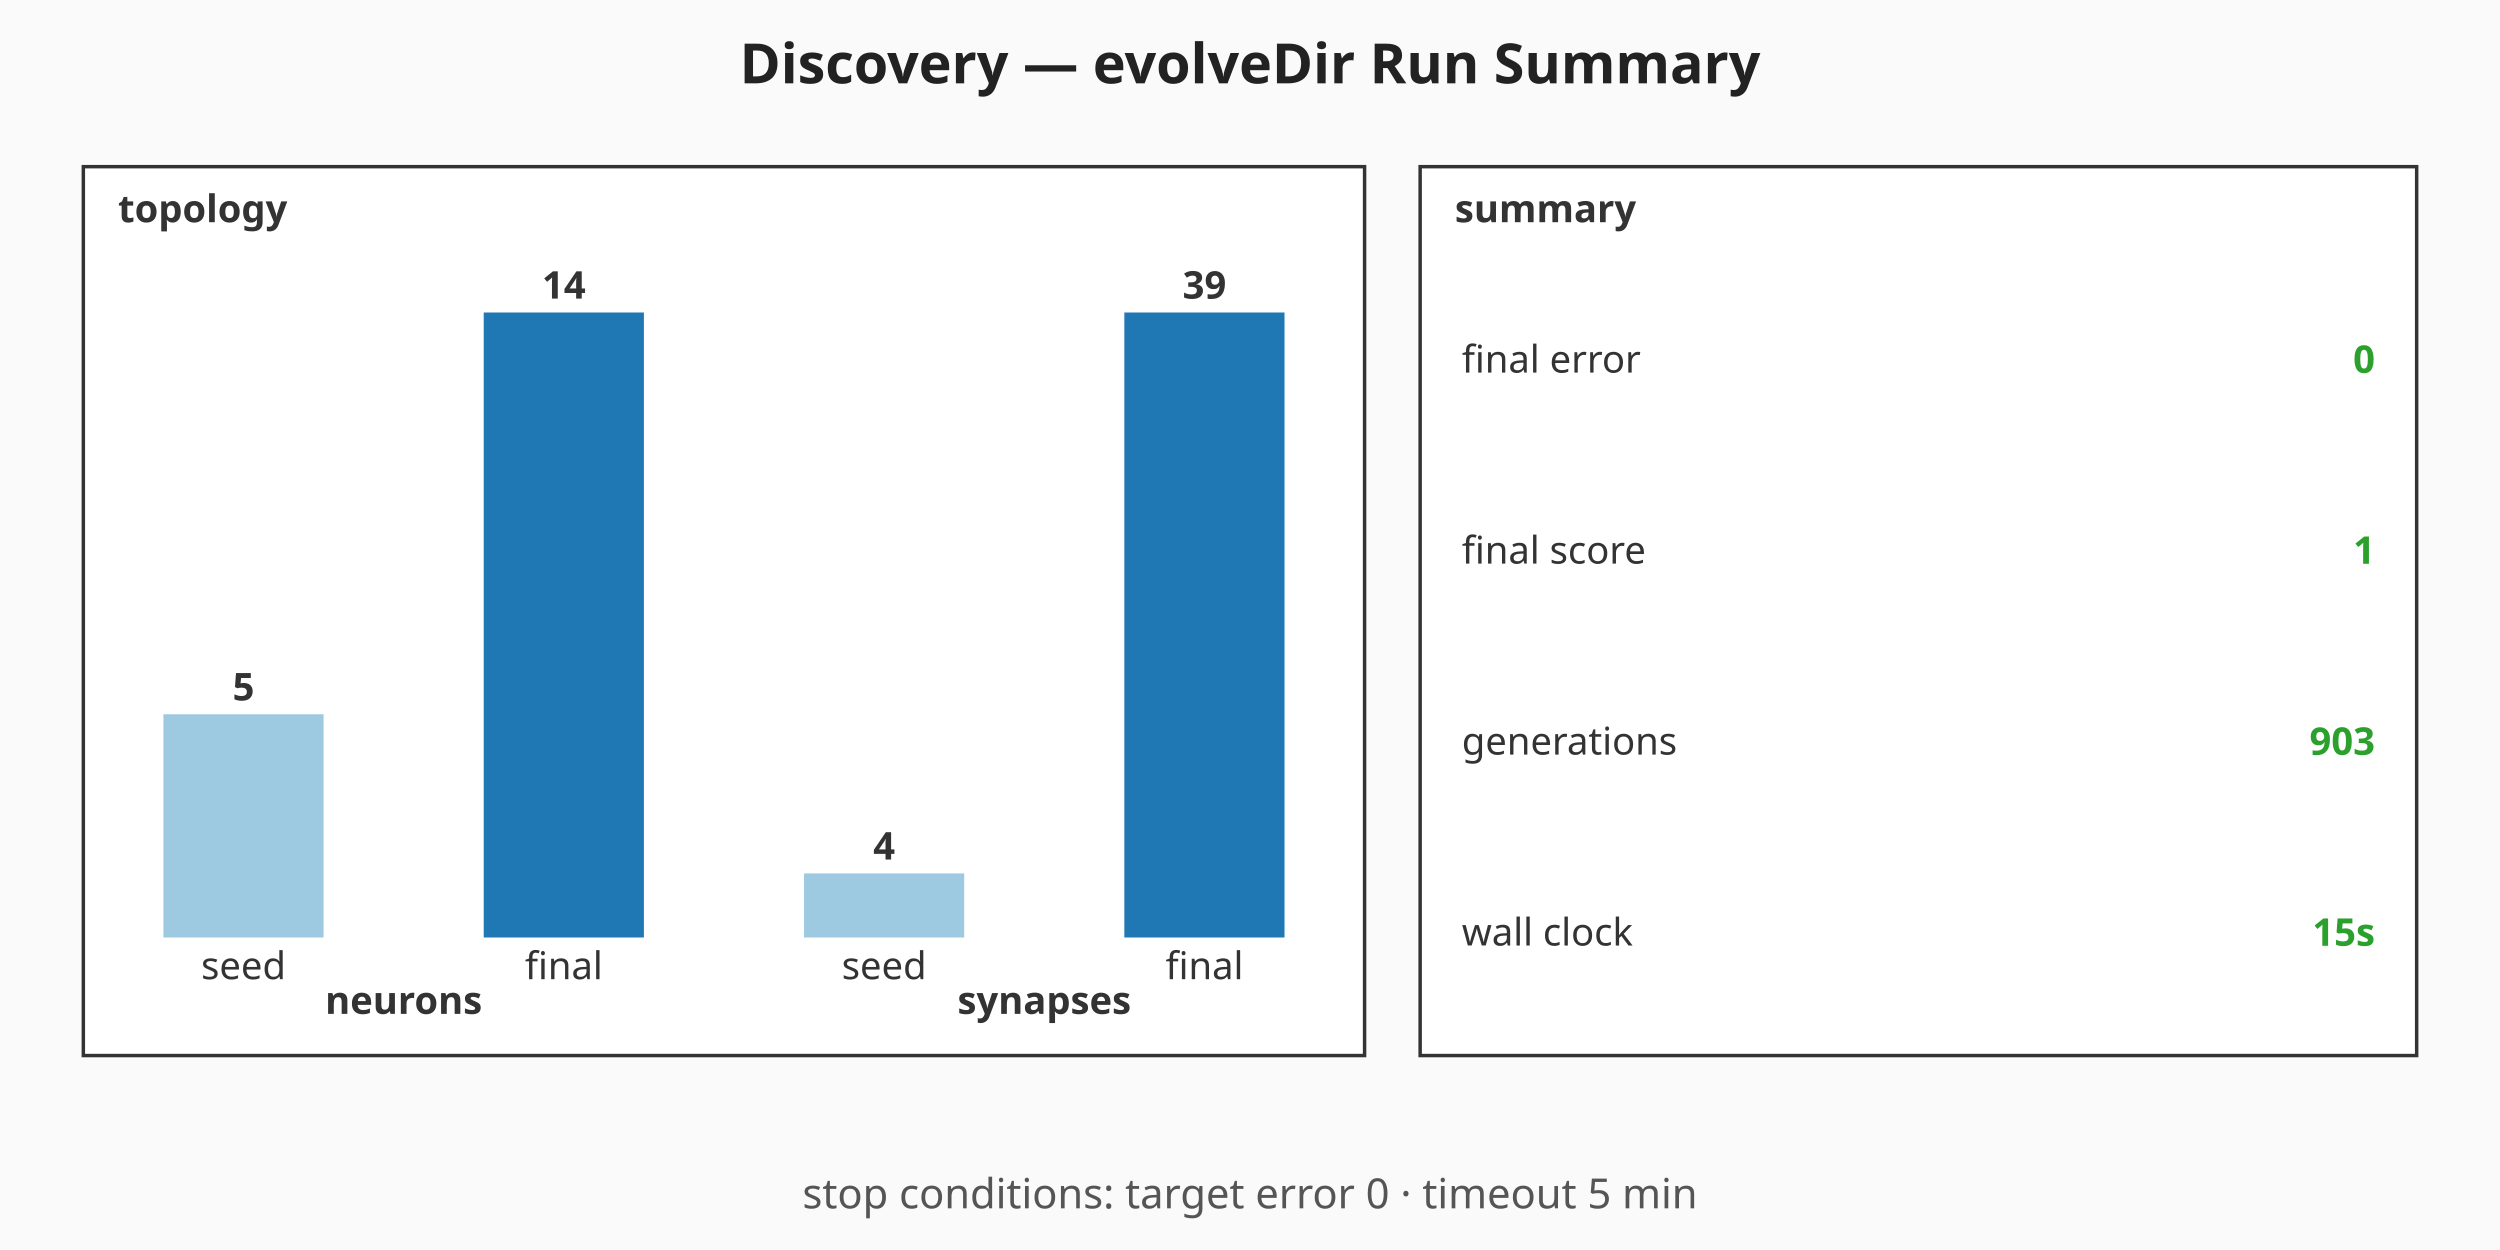
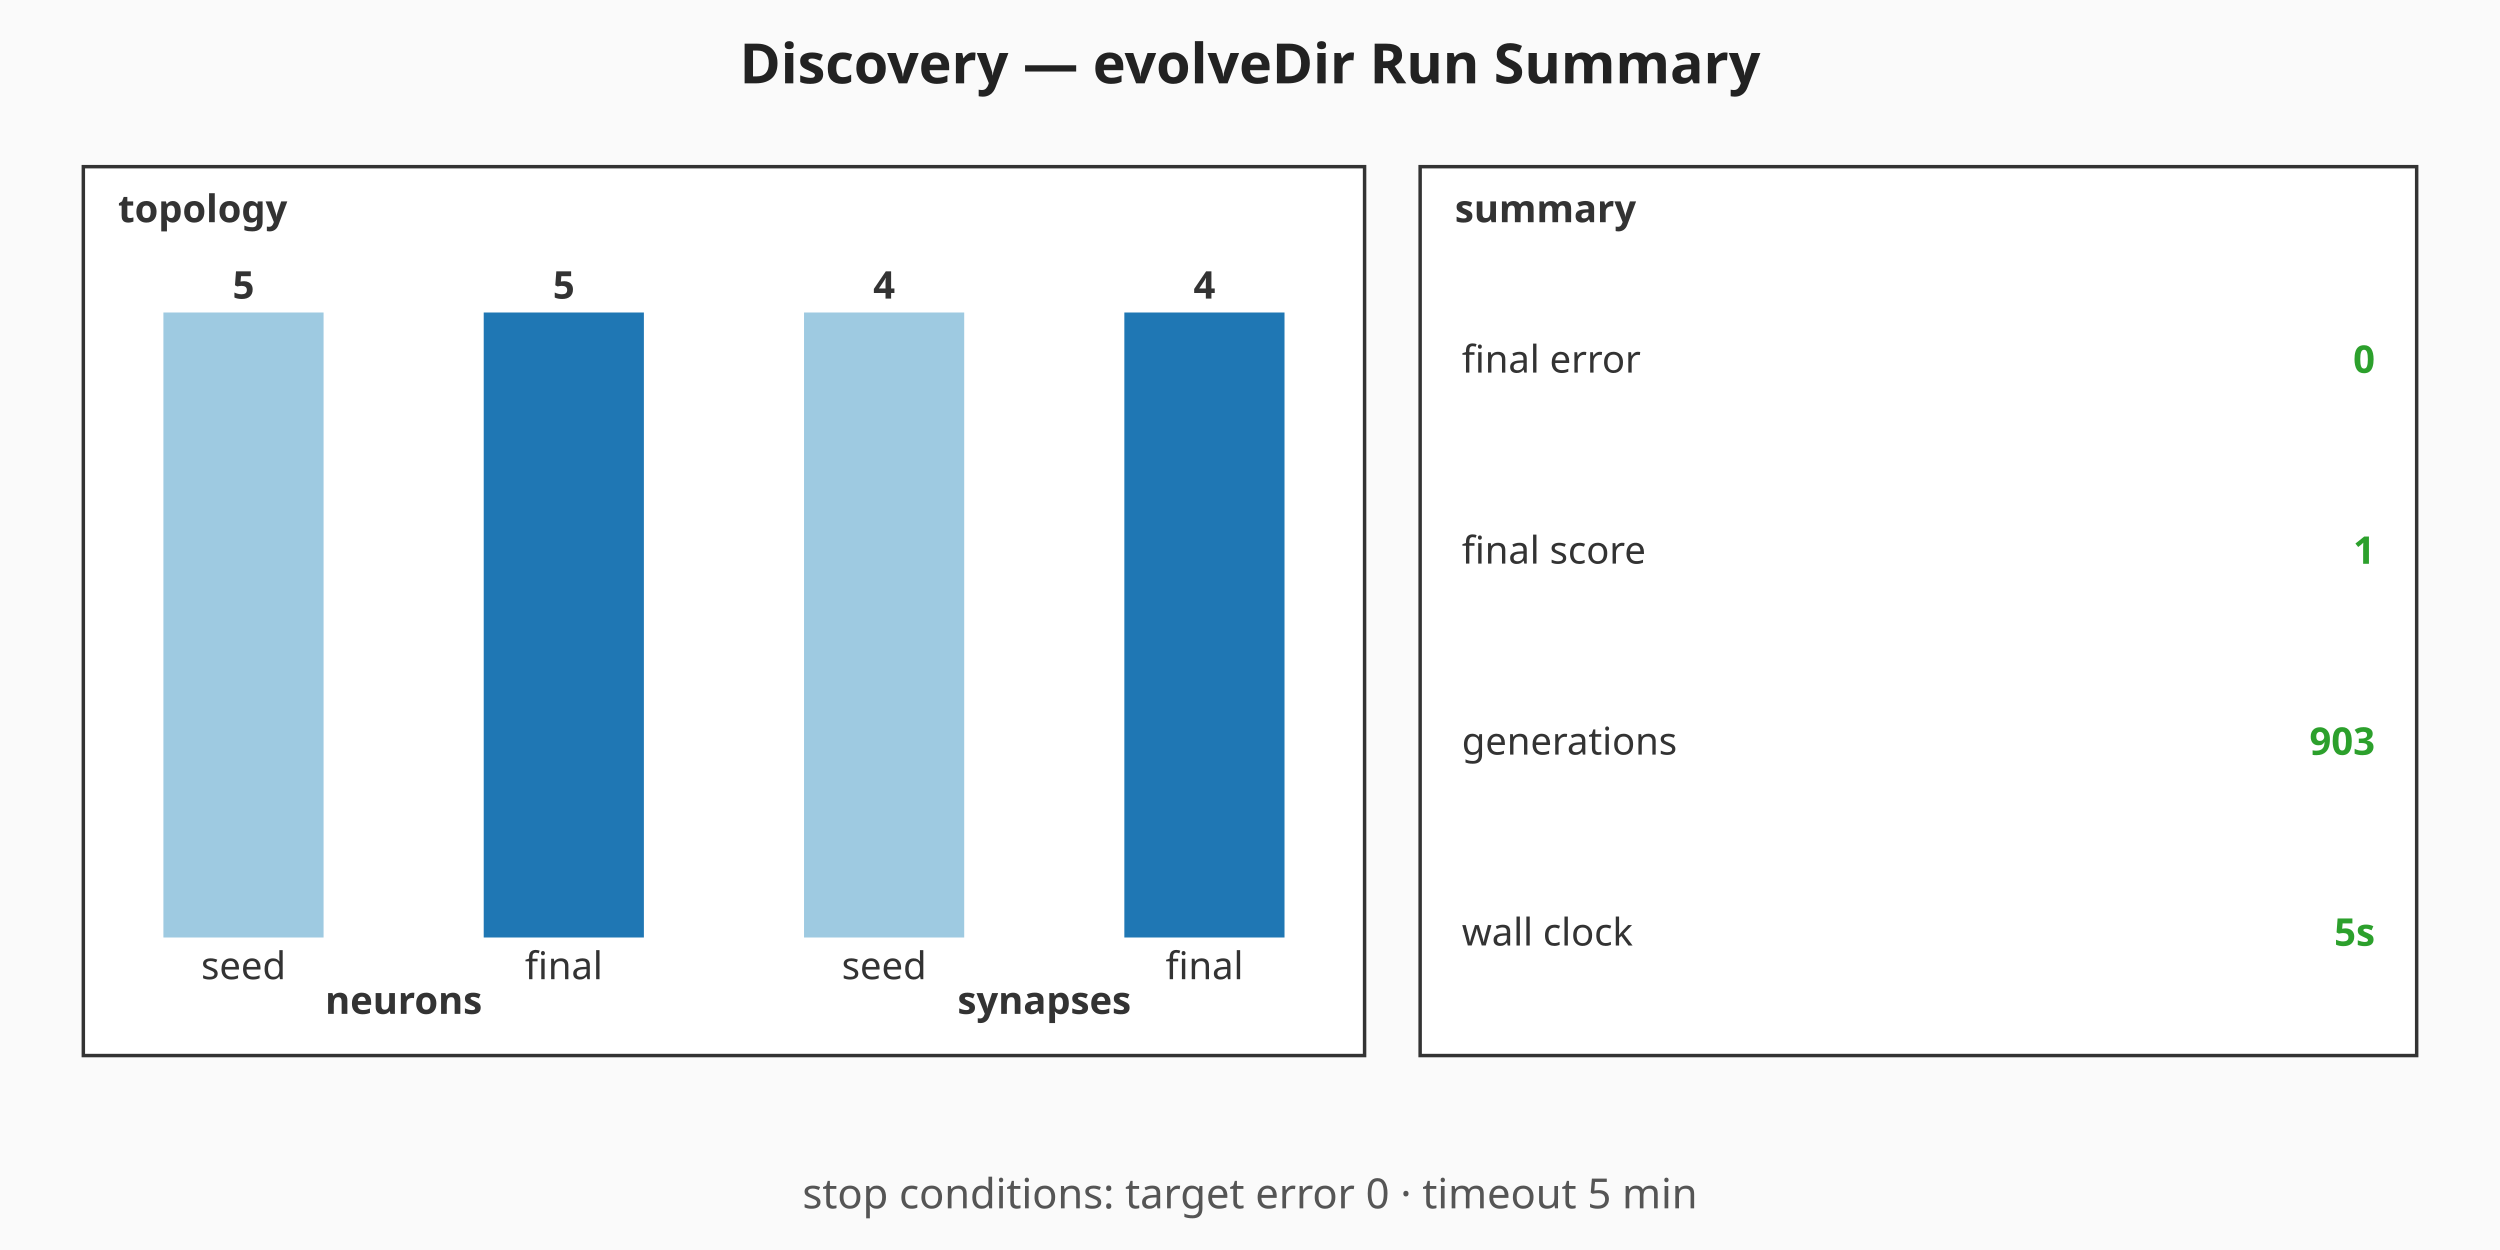
<svg xmlns="http://www.w3.org/2000/svg" viewBox="0 0 720 360" width="720" height="360" role="img" aria-label="Discovery — evolveDir Run Summary summary chart">
  <rect width="720" height="360" fill="#fafafa" />
  <text x="360" y="24" text-anchor="middle" font-family="sans-serif" font-size="16" font-weight="bold" fill="#222">Discovery — evolveDir Run Summary</text>
  <g class="topology" font-family="sans-serif" font-size="11" fill="#333">
    <rect x="24" y="48" width="369" height="256" fill="#ffffff" stroke="#333" stroke-width="1" />
    <text x="34" y="64" font-weight="bold">topology</text>
-     <rect class="topo-bar topo-bar-seed-neurons" x="47.06" y="205.71" width="46.13" height="64.29" fill="#9ecae1" />
-     <text x="70.13" y="201.71" text-anchor="middle" font-weight="bold">5</text>
+     <rect class="topo-bar topo-bar-seed-neurons" x="47.06" y="90" width="46.13" height="180" fill="#9ecae1" />
+     <text x="70.13" y="86" text-anchor="middle" font-weight="bold">5</text>
    <text x="70.13" y="282" text-anchor="middle">seed</text>
    <rect class="topo-bar topo-bar-final-neurons" x="139.31" y="90" width="46.13" height="180" fill="#1f77b4" />
-     <text x="162.38" y="86" text-anchor="middle" font-weight="bold">14</text>
+     <text x="162.38" y="86" text-anchor="middle" font-weight="bold">5</text>
    <text x="162.38" y="282" text-anchor="middle">final</text>
    <text x="116.25" y="292" text-anchor="middle" font-weight="bold">neurons</text>
-     <rect class="topo-bar topo-bar-seed-synapses" x="231.56" y="251.54" width="46.13" height="18.46" fill="#9ecae1" />
-     <text x="254.63" y="247.54" text-anchor="middle" font-weight="bold">4</text>
+     <rect class="topo-bar topo-bar-seed-synapses" x="231.56" y="90" width="46.13" height="180" fill="#9ecae1" />
+     <text x="254.63" y="86" text-anchor="middle" font-weight="bold">4</text>
    <text x="254.63" y="282" text-anchor="middle">seed</text>
    <rect class="topo-bar topo-bar-final-synapses" x="323.81" y="90" width="46.13" height="180" fill="#1f77b4" />
-     <text x="346.88" y="86" text-anchor="middle" font-weight="bold">39</text>
+     <text x="346.88" y="86" text-anchor="middle" font-weight="bold">4</text>
    <text x="346.88" y="282" text-anchor="middle">final</text>
    <text x="300.75" y="292" text-anchor="middle" font-weight="bold">synapses</text>
  </g>
  <g class="callouts" font-family="sans-serif" font-size="11" fill="#333">
    <rect x="409" y="48" width="287" height="256" fill="#ffffff" stroke="#333" stroke-width="1" />
    <text x="419" y="64" font-weight="bold">summary</text>
    <text class="callout-label" x="421" y="103.5" dominant-baseline="middle">final error</text>
    <text class="callout-value" x="684" y="103.5" text-anchor="end" dominant-baseline="middle" font-weight="bold" fill="#2ca02c">0</text>
    <text class="callout-label" x="421" y="158.5" dominant-baseline="middle">final score</text>
    <text class="callout-value" x="684" y="158.5" text-anchor="end" dominant-baseline="middle" font-weight="bold" fill="#2ca02c">1</text>
    <text class="callout-label" x="421" y="213.5" dominant-baseline="middle">generations</text>
    <text class="callout-value" x="684" y="213.5" text-anchor="end" dominant-baseline="middle" font-weight="bold" fill="#2ca02c">903</text>
    <text class="callout-label" x="421" y="268.5" dominant-baseline="middle">wall clock</text>
-     <text class="callout-value" x="684" y="268.5" text-anchor="end" dominant-baseline="middle" font-weight="bold" fill="#2ca02c">15s</text>
+     <text class="callout-value" x="684" y="268.5" text-anchor="end" dominant-baseline="middle" font-weight="bold" fill="#2ca02c">5s</text>
  </g>
  <g class="caption" font-family="sans-serif" font-size="12" fill="#555">
    <text x="360" y="348" text-anchor="middle">stop conditions: target error 0 · timeout 5 min</text>
  </g>
</svg>
